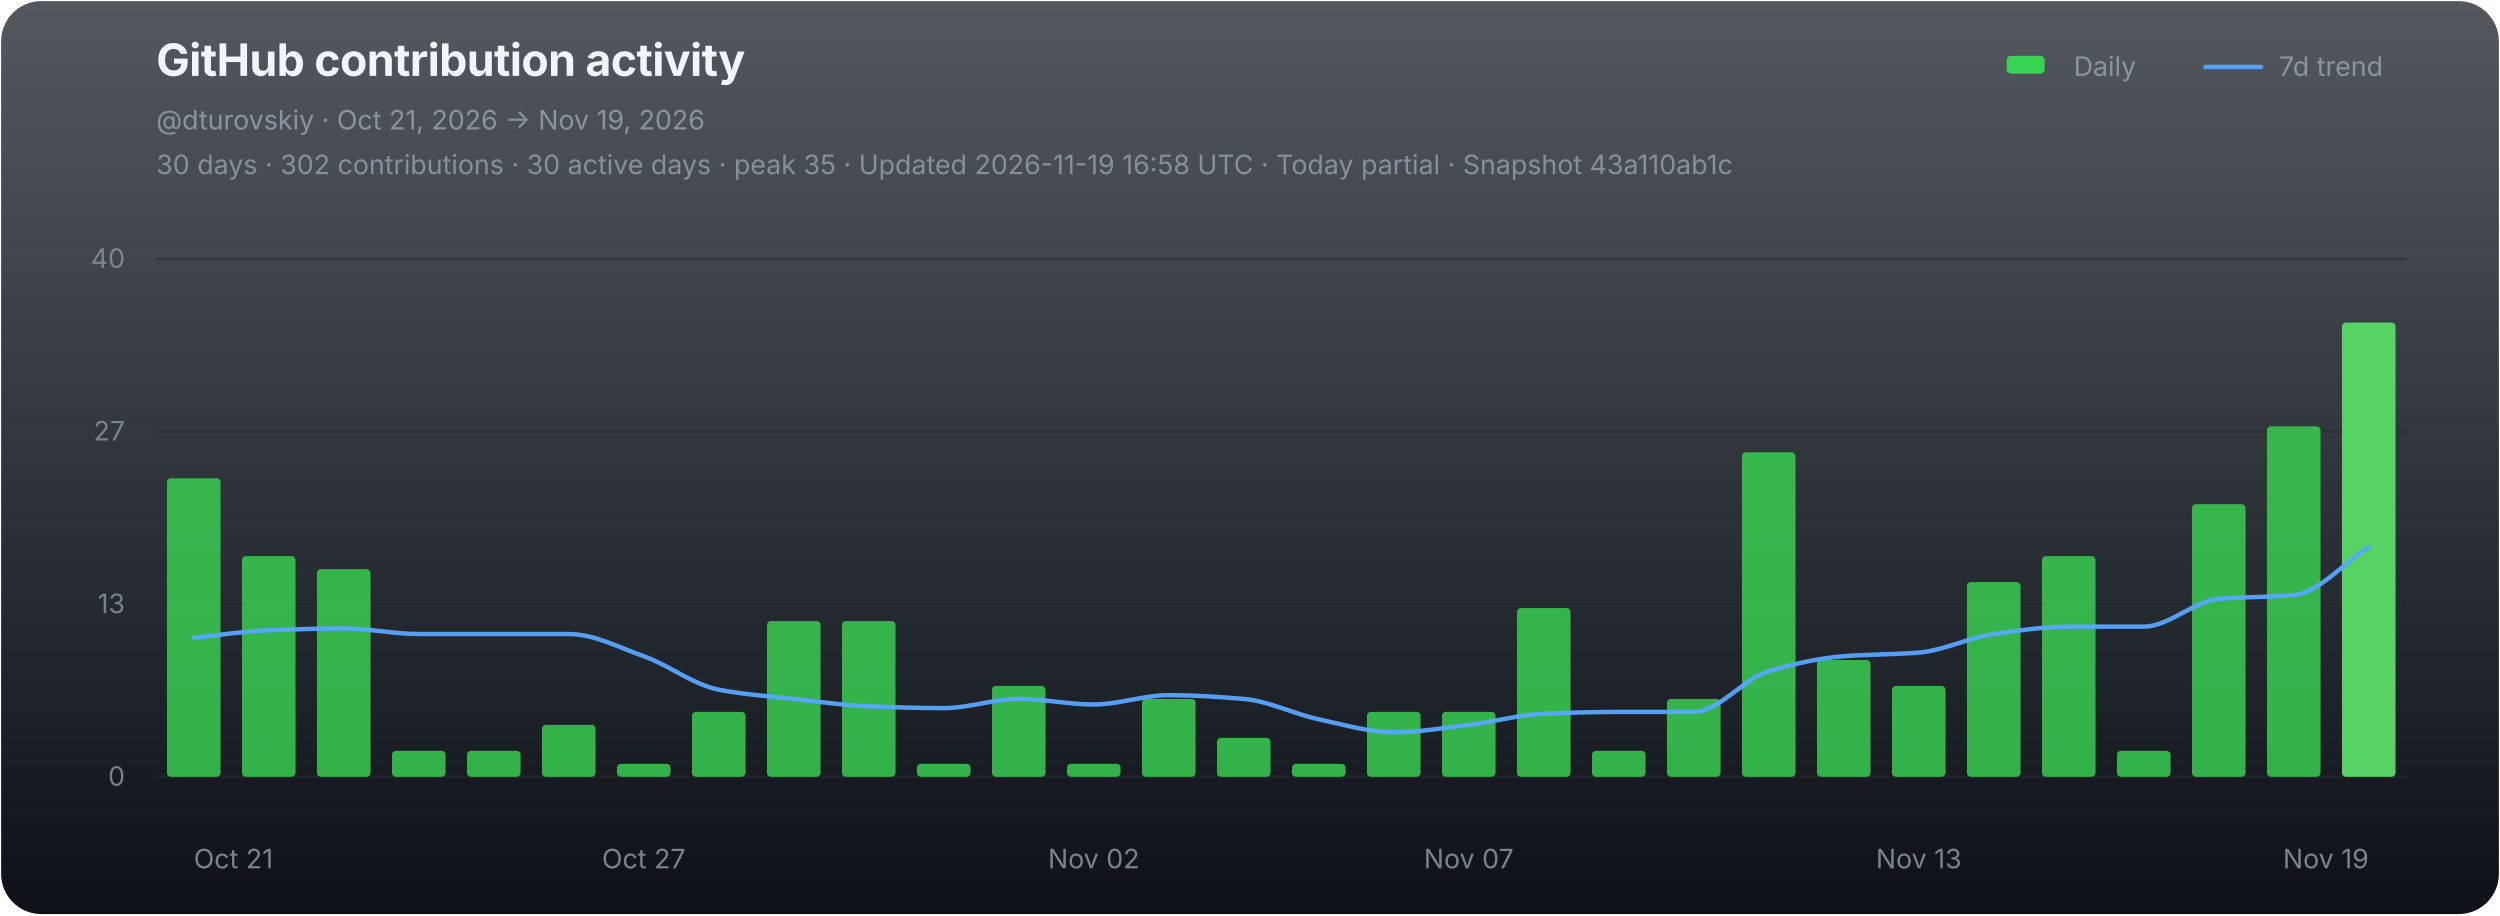
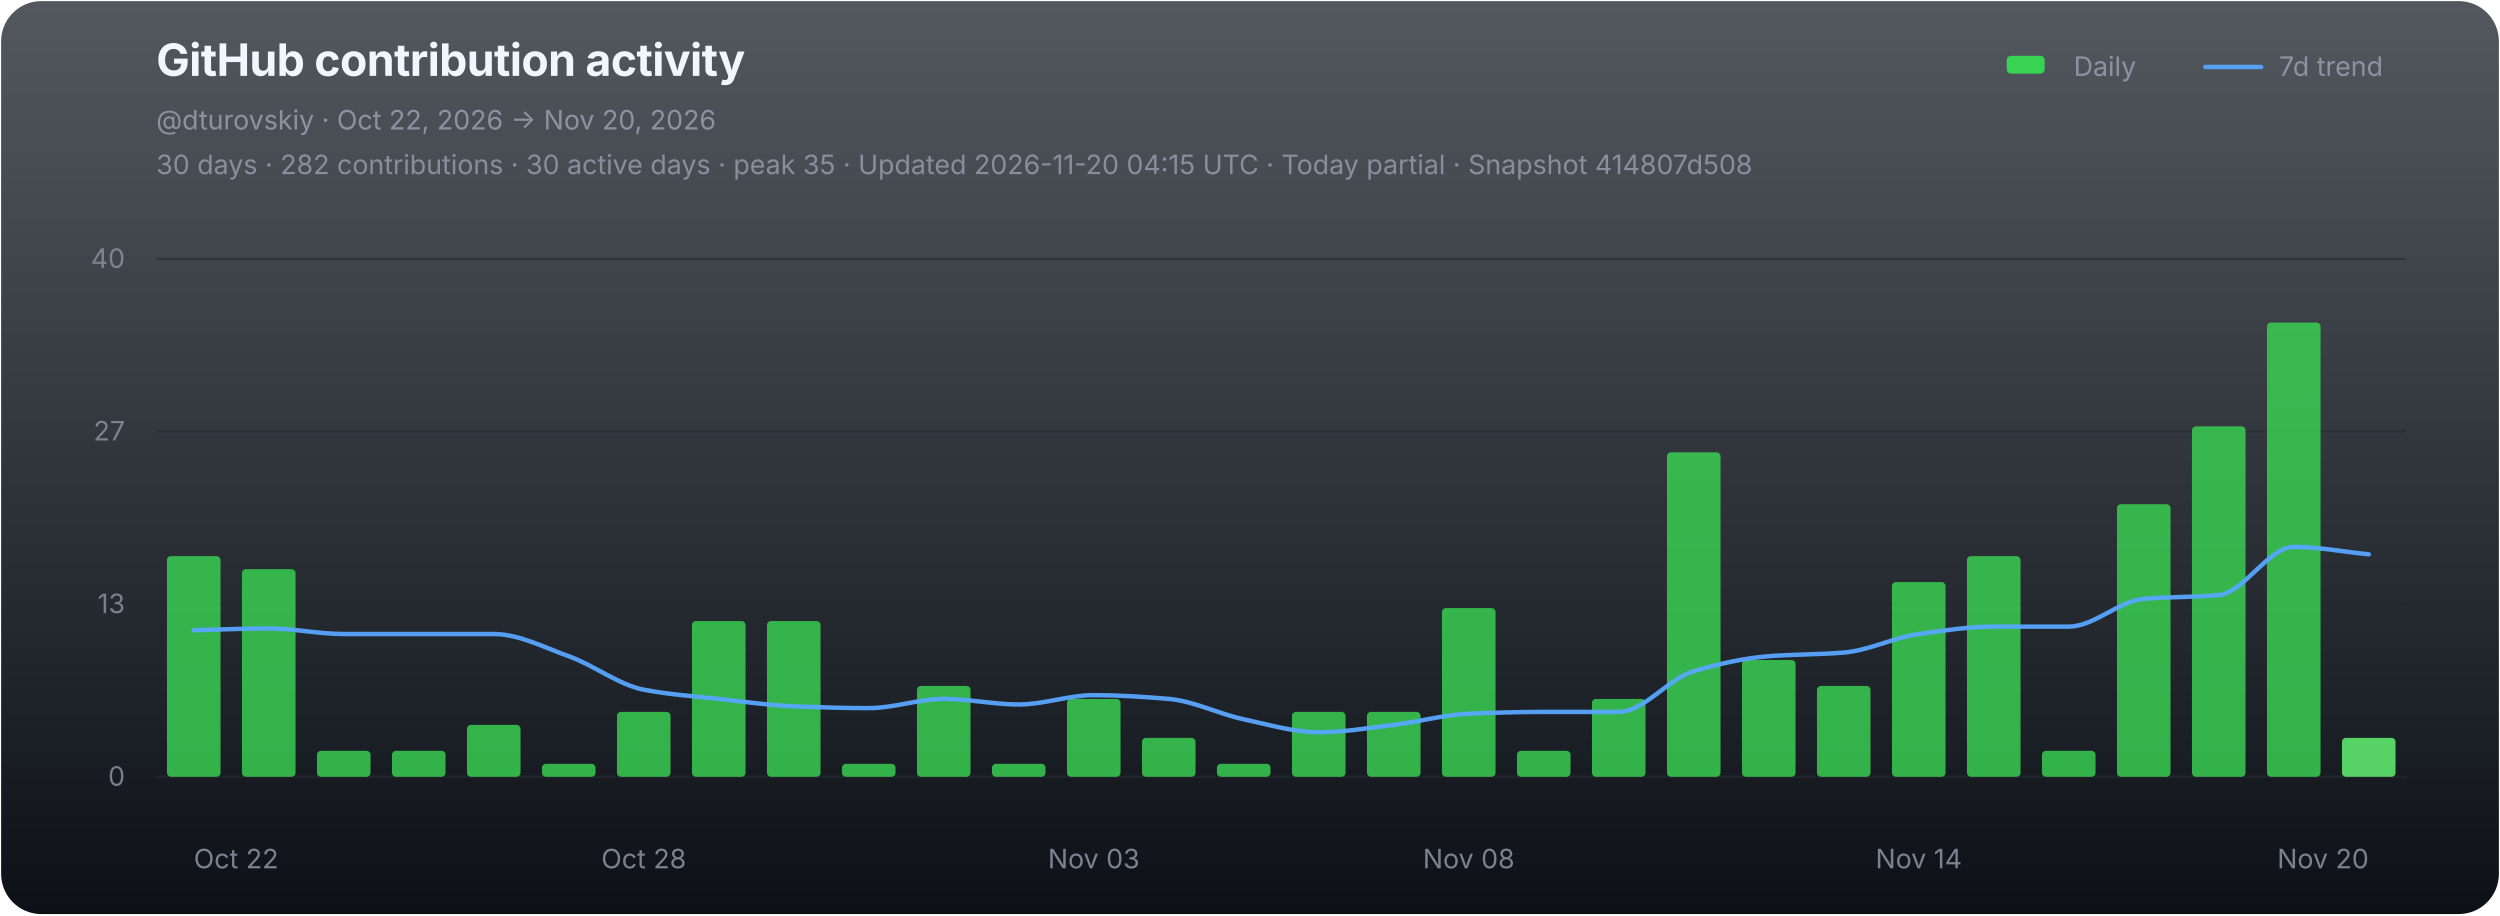
<svg xmlns="http://www.w3.org/2000/svg" width="1120" height="410" viewBox="0 0 1120 410" role="img" aria-labelledby="chart-title chart-desc">
  <defs>
    <linearGradient id="chart-bg" x1="0" y1="0" x2="0" y2="1">
      <stop offset="0" stop-color="#111821" stop-opacity="0.72" />
      <stop offset="1" stop-color="#0d1117" stop-opacity="1" />
    </linearGradient>
  </defs>
  <rect x="0.5" y="0.5" width="1119" height="409" rx="18" fill="url(#chart-bg)" stroke="none" />
  <g font-family="-apple-system,BlinkMacSystemFont,'Segoe UI',sans-serif">
    <text x="70" y="34" fill="#f0f6fc" font-size="20" font-weight="700" letter-spacing="-0.25">GitHub contribution activity</text>
-     <text x="70" y="58" fill="#8b949e" font-size="12">@dturovskiy · Oct 21, 2026 → Nov 19, 2026</text>
-     <text x="70" y="78" fill="#8b949e" font-size="12" opacity="0.94">30 days · 302 contributions · 30 active days · peak 35 · Updated 2026-11-19 16:58 UTC · Today partial · Snapshot 43a110ab1c</text>
+     <text x="70" y="58" fill="#8b949e" font-size="12">@dturovskiy · Oct 22, 2026 → Nov 20, 2026</text>
+     <text x="70" y="78" fill="#8b949e" font-size="12" opacity="0.94">30 days · 282 contributions · 30 active days · peak 35 · Updated 2026-11-20 04:15 UTC · Today partial · Snapshot 414807d508</text>
    <g transform="translate(896,30)" font-size="12" fill="#8b949e">
      <rect x="3" y="-5" width="17" height="8" rx="2" fill="#39d353" />
      <text x="33" y="4">Daily</text>
      <line x1="92" y1="0" x2="117" y2="0" stroke="#58a6ff" stroke-width="2" stroke-linecap="round" opacity="0.92" />
      <text x="125" y="4">7d trend</text>
    </g>
    <line x1="70" y1="116.00" x2="1078" y2="116.00" stroke="#21262d" stroke-width="1" opacity="0.52" />
    <text x="56" y="120.00" fill="#8b949e" font-size="12" text-anchor="end" opacity="0.82">40</text>
    <line x1="70" y1="193.33" x2="1078" y2="193.33" stroke="#21262d" stroke-width="1" opacity="0.52" />
    <text x="56" y="197.33" fill="#8b949e" font-size="12" text-anchor="end" opacity="0.82">27</text>
    <line x1="70" y1="270.67" x2="1078" y2="270.67" stroke="#21262d" stroke-width="1" opacity="0.52" />
    <text x="56" y="274.67" fill="#8b949e" font-size="12" text-anchor="end" opacity="0.82">13</text>
    <line x1="70" y1="348.00" x2="1078" y2="348.00" stroke="#21262d" stroke-width="1" opacity="0.9" />
    <text x="56" y="352.00" fill="#8b949e" font-size="12" text-anchor="end" opacity="0.82">0</text>
    <g data-chart-series="daily-bars">
-       <rect data-series="daily" x="74.8" y="214.27" width="24" height="133.73" rx="1.8" fill="#39d353" opacity="0.82" />
-       <rect data-series="daily" x="108.4" y="249.15" width="24" height="98.85" rx="1.8" fill="#39d353" opacity="0.82" />
-       <rect data-series="daily" x="142" y="254.97" width="24" height="93.03" rx="1.8" fill="#39d353" opacity="0.82" />
+       <rect data-series="daily" x="74.8" y="249.15" width="24" height="98.85" rx="1.8" fill="#39d353" opacity="0.82" />
+       <rect data-series="daily" x="108.4" y="254.97" width="24" height="93.03" rx="1.8" fill="#39d353" opacity="0.82" />
+       <rect data-series="daily" x="142" y="336.37" width="24" height="11.63" rx="1.8" fill="#39d353" opacity="0.82" />
      <rect data-series="daily" x="175.6" y="336.37" width="24" height="11.63" rx="1.8" fill="#39d353" opacity="0.82" />
-       <rect data-series="daily" x="209.2" y="336.37" width="24" height="11.63" rx="1.8" fill="#39d353" opacity="0.82" />
-       <rect data-series="daily" x="242.8" y="324.74" width="24" height="23.26" rx="1.8" fill="#39d353" opacity="0.82" />
-       <rect data-series="daily" x="276.4" y="342.19" width="24" height="5.81" rx="1.8" fill="#39d353" opacity="0.82" />
-       <rect data-series="daily" x="310" y="318.93" width="24" height="29.07" rx="1.8" fill="#39d353" opacity="0.82" />
+       <rect data-series="daily" x="209.2" y="324.74" width="24" height="23.26" rx="1.8" fill="#39d353" opacity="0.82" />
+       <rect data-series="daily" x="242.8" y="342.19" width="24" height="5.81" rx="1.8" fill="#39d353" opacity="0.82" />
+       <rect data-series="daily" x="276.4" y="318.93" width="24" height="29.07" rx="1.8" fill="#39d353" opacity="0.82" />
+       <rect data-series="daily" x="310" y="278.23" width="24" height="69.77" rx="1.8" fill="#39d353" opacity="0.82" />
      <rect data-series="daily" x="343.6" y="278.23" width="24" height="69.77" rx="1.8" fill="#39d353" opacity="0.82" />
-       <rect data-series="daily" x="377.2" y="278.23" width="24" height="69.77" rx="1.8" fill="#39d353" opacity="0.82" />
-       <rect data-series="daily" x="410.8" y="342.19" width="24" height="5.81" rx="1.8" fill="#39d353" opacity="0.82" />
-       <rect data-series="daily" x="444.4" y="307.3" width="24" height="40.7" rx="1.8" fill="#39d353" opacity="0.82" />
-       <rect data-series="daily" x="478" y="342.19" width="24" height="5.81" rx="1.8" fill="#39d353" opacity="0.82" />
-       <rect data-series="daily" x="511.6" y="313.11" width="24" height="34.89" rx="1.8" fill="#39d353" opacity="0.82" />
-       <rect data-series="daily" x="545.2" y="330.56" width="24" height="17.44" rx="1.8" fill="#39d353" opacity="0.82" />
-       <rect data-series="daily" x="578.8" y="342.19" width="24" height="5.81" rx="1.8" fill="#39d353" opacity="0.82" />
+       <rect data-series="daily" x="377.2" y="342.19" width="24" height="5.81" rx="1.8" fill="#39d353" opacity="0.82" />
+       <rect data-series="daily" x="410.8" y="307.3" width="24" height="40.7" rx="1.8" fill="#39d353" opacity="0.82" />
+       <rect data-series="daily" x="444.4" y="342.19" width="24" height="5.81" rx="1.8" fill="#39d353" opacity="0.82" />
+       <rect data-series="daily" x="478" y="313.11" width="24" height="34.89" rx="1.8" fill="#39d353" opacity="0.82" />
+       <rect data-series="daily" x="511.6" y="330.56" width="24" height="17.44" rx="1.8" fill="#39d353" opacity="0.82" />
+       <rect data-series="daily" x="545.2" y="342.19" width="24" height="5.81" rx="1.8" fill="#39d353" opacity="0.82" />
+       <rect data-series="daily" x="578.8" y="318.93" width="24" height="29.07" rx="1.8" fill="#39d353" opacity="0.82" />
      <rect data-series="daily" x="612.4" y="318.93" width="24" height="29.07" rx="1.8" fill="#39d353" opacity="0.82" />
-       <rect data-series="daily" x="646" y="318.93" width="24" height="29.07" rx="1.8" fill="#39d353" opacity="0.82" />
-       <rect data-series="daily" x="679.6" y="272.41" width="24" height="75.59" rx="1.8" fill="#39d353" opacity="0.82" />
-       <rect data-series="daily" x="713.2" y="336.37" width="24" height="11.63" rx="1.8" fill="#39d353" opacity="0.82" />
-       <rect data-series="daily" x="746.8" y="313.11" width="24" height="34.89" rx="1.8" fill="#39d353" opacity="0.82" />
-       <rect data-series="daily" x="780.4" y="202.64" width="24" height="145.36" rx="1.8" fill="#39d353" opacity="0.82" />
-       <rect data-series="daily" x="814" y="295.67" width="24" height="52.33" rx="1.8" fill="#39d353" opacity="0.82" />
-       <rect data-series="daily" x="847.6" y="307.3" width="24" height="40.7" rx="1.8" fill="#39d353" opacity="0.82" />
-       <rect data-series="daily" x="881.2" y="260.78" width="24" height="87.22" rx="1.8" fill="#39d353" opacity="0.82" />
-       <rect data-series="daily" x="914.8" y="249.15" width="24" height="98.85" rx="1.8" fill="#39d353" opacity="0.82" />
-       <rect data-series="daily" x="948.4" y="336.37" width="24" height="11.63" rx="1.8" fill="#39d353" opacity="0.82" />
-       <rect data-series="daily" x="982" y="225.89" width="24" height="122.11" rx="1.8" fill="#39d353" opacity="0.82" />
-       <rect data-series="daily" x="1015.6" y="191.01" width="24" height="156.99" rx="1.8" fill="#39d353" opacity="0.82" />
-       <rect data-series="daily" x="1049.2" y="144.49" width="24" height="203.51" rx="1.8" fill="#56d364" opacity="1" />
+       <rect data-series="daily" x="646" y="272.41" width="24" height="75.59" rx="1.8" fill="#39d353" opacity="0.82" />
+       <rect data-series="daily" x="679.6" y="336.37" width="24" height="11.63" rx="1.8" fill="#39d353" opacity="0.82" />
+       <rect data-series="daily" x="713.2" y="313.11" width="24" height="34.89" rx="1.8" fill="#39d353" opacity="0.82" />
+       <rect data-series="daily" x="746.8" y="202.64" width="24" height="145.36" rx="1.8" fill="#39d353" opacity="0.82" />
+       <rect data-series="daily" x="780.4" y="295.67" width="24" height="52.33" rx="1.8" fill="#39d353" opacity="0.82" />
+       <rect data-series="daily" x="814" y="307.3" width="24" height="40.7" rx="1.8" fill="#39d353" opacity="0.82" />
+       <rect data-series="daily" x="847.6" y="260.78" width="24" height="87.22" rx="1.8" fill="#39d353" opacity="0.82" />
+       <rect data-series="daily" x="881.2" y="249.15" width="24" height="98.85" rx="1.8" fill="#39d353" opacity="0.82" />
+       <rect data-series="daily" x="914.8" y="336.37" width="24" height="11.63" rx="1.8" fill="#39d353" opacity="0.82" />
+       <rect data-series="daily" x="948.4" y="225.89" width="24" height="122.11" rx="1.8" fill="#39d353" opacity="0.82" />
+       <rect data-series="daily" x="982" y="191.01" width="24" height="156.99" rx="1.8" fill="#39d353" opacity="0.82" />
+       <rect data-series="daily" x="1015.6" y="144.49" width="24" height="203.51" rx="1.8" fill="#39d353" opacity="0.82" />
+       <rect data-series="daily" x="1049.2" y="330.56" width="24" height="17.44" rx="1.8" fill="#56d364" opacity="1" />
    </g>
-     <path data-series="trend" d="M 86.80 285.73 C 98.00 284.60, 109.20 282.79, 120.40 282.35 C 131.60 281.92, 142.80 281.54, 154.00 281.54 C 165.20 281.54, 176.40 284.04, 187.60 284.04 C 198.80 284.04, 210.00 284.04, 221.20 284.04 C 232.40 284.04, 243.60 284.04, 254.80 284.04 C 266.00 284.04, 277.20 290.00, 288.40 293.98 C 299.60 297.97, 310.80 306.83, 322.00 308.98 C 333.20 311.14, 344.40 311.89, 355.60 313.11 C 366.80 314.34, 378.00 315.99, 389.20 316.43 C 400.40 316.86, 411.60 317.24, 422.80 317.24 C 434.00 317.24, 445.20 313.11, 456.40 313.11 C 467.60 313.11, 478.80 315.61, 490.00 315.61 C 501.20 315.61, 512.40 311.43, 523.60 311.43 C 534.80 311.43, 546.00 312.16, 557.20 313.11 C 568.40 314.06, 579.60 319.87, 590.80 322.24 C 602.00 324.61, 613.20 328.06, 624.40 328.06 C 635.60 328.06, 646.80 326.07, 658.00 324.74 C 669.20 323.41, 680.40 320.21, 691.60 319.74 C 702.80 319.27, 714.00 318.93, 725.20 318.93 C 736.40 318.93, 747.60 318.93, 758.80 318.93 C 770.00 318.93, 781.20 303.93, 792.40 300.67 C 803.60 297.41, 814.80 294.86, 826.00 293.98 C 837.20 293.11, 848.40 293.26, 859.60 292.35 C 870.80 291.45, 882.00 285.62, 893.20 284.04 C 904.40 282.46, 915.60 280.73, 926.80 280.73 C 938.00 280.73, 949.20 280.73, 960.40 280.73 C 971.60 280.73, 982.80 269.27, 994.00 268.28 C 1005.20 267.29, 1016.40 267.64, 1027.60 266.60 C 1038.80 265.55, 1050.00 252.22, 1061.20 245.02" fill="none" stroke="#58a6ff" stroke-width="2" stroke-linejoin="round" stroke-linecap="round" opacity="0.94" vector-effect="non-scaling-stroke" />
-     <text x="86.80" y="389" fill="#8b949e" font-size="12" text-anchor="start" opacity="0.86">Oct 21</text>
-     <text x="288.40" y="389" fill="#8b949e" font-size="12" text-anchor="middle" opacity="0.86">Oct 27</text>
-     <text x="490.00" y="389" fill="#8b949e" font-size="12" text-anchor="middle" opacity="0.86">Nov 02</text>
-     <text x="658.00" y="389" fill="#8b949e" font-size="12" text-anchor="middle" opacity="0.86">Nov 07</text>
-     <text x="859.60" y="389" fill="#8b949e" font-size="12" text-anchor="middle" opacity="0.86">Nov 13</text>
-     <text x="1061.20" y="389" fill="#8b949e" font-size="12" text-anchor="end" opacity="0.86">Nov 19</text>
+     <path data-series="trend" d="M 86.80 282.35 C 98.00 282.08, 109.20 281.54, 120.40 281.54 C 131.60 281.54, 142.80 284.04, 154.00 284.04 C 165.20 284.04, 176.40 284.04, 187.60 284.04 C 198.80 284.04, 210.00 284.04, 221.20 284.04 C 232.40 284.04, 243.60 290.00, 254.80 293.98 C 266.00 297.97, 277.20 306.83, 288.40 308.98 C 299.60 311.14, 310.80 311.89, 322.00 313.11 C 333.20 314.34, 344.40 315.99, 355.60 316.43 C 366.80 316.86, 378.00 317.24, 389.20 317.24 C 400.40 317.24, 411.60 313.11, 422.80 313.11 C 434.00 313.11, 445.20 315.61, 456.40 315.61 C 467.60 315.61, 478.80 311.43, 490.00 311.43 C 501.20 311.43, 512.40 312.16, 523.60 313.11 C 534.80 314.06, 546.00 319.87, 557.20 322.24 C 568.40 324.61, 579.60 328.06, 590.80 328.06 C 602.00 328.06, 613.20 326.07, 624.40 324.74 C 635.60 323.41, 646.80 320.21, 658.00 319.74 C 669.20 319.27, 680.40 318.93, 691.60 318.93 C 702.80 318.93, 714.00 318.93, 725.20 318.93 C 736.40 318.93, 747.60 303.93, 758.80 300.67 C 770.00 297.41, 781.20 294.86, 792.40 293.98 C 803.60 293.11, 814.80 293.26, 826.00 292.35 C 837.20 291.45, 848.40 285.62, 859.60 284.04 C 870.80 282.46, 882.00 280.73, 893.20 280.73 C 904.40 280.73, 915.60 280.73, 926.80 280.73 C 938.00 280.73, 949.20 269.27, 960.40 268.28 C 971.60 267.29, 982.80 267.64, 994.00 266.60 C 1005.20 265.55, 1016.40 245.02, 1027.60 245.02 C 1038.80 245.02, 1050.00 247.23, 1061.20 248.34" fill="none" stroke="#58a6ff" stroke-width="2" stroke-linejoin="round" stroke-linecap="round" opacity="0.94" vector-effect="non-scaling-stroke" />
+     <text x="86.80" y="389" fill="#8b949e" font-size="12" text-anchor="start" opacity="0.86">Oct 22</text>
+     <text x="288.40" y="389" fill="#8b949e" font-size="12" text-anchor="middle" opacity="0.86">Oct 28</text>
+     <text x="490.00" y="389" fill="#8b949e" font-size="12" text-anchor="middle" opacity="0.86">Nov 03</text>
+     <text x="658.00" y="389" fill="#8b949e" font-size="12" text-anchor="middle" opacity="0.86">Nov 08</text>
+     <text x="859.60" y="389" fill="#8b949e" font-size="12" text-anchor="middle" opacity="0.86">Nov 14</text>
+     <text x="1061.20" y="389" fill="#8b949e" font-size="12" text-anchor="end" opacity="0.86">Nov 20</text>
  </g>
</svg>
